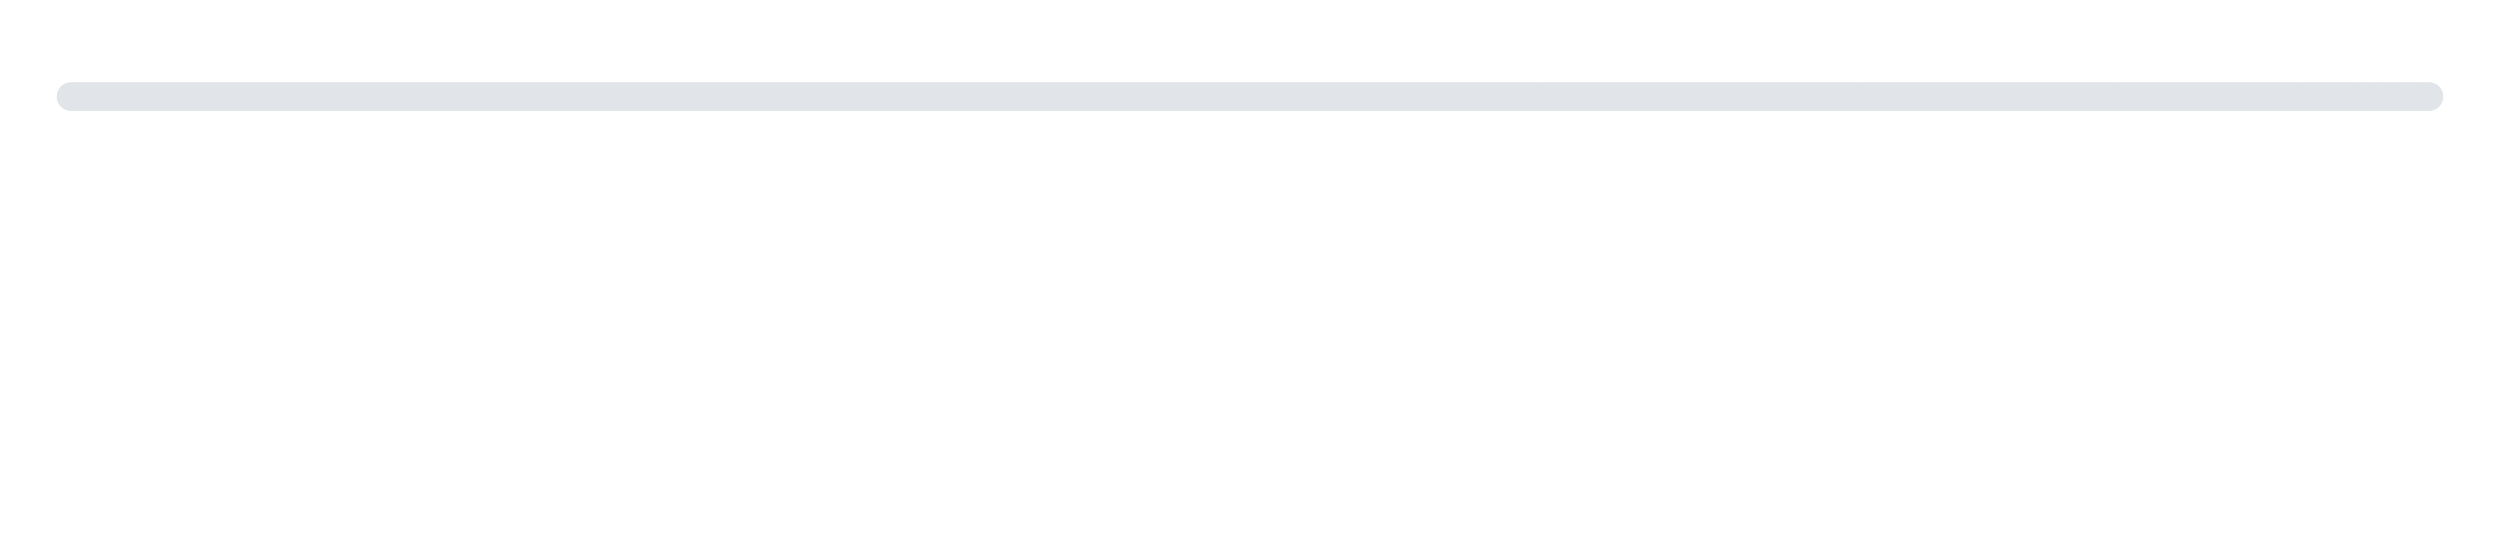
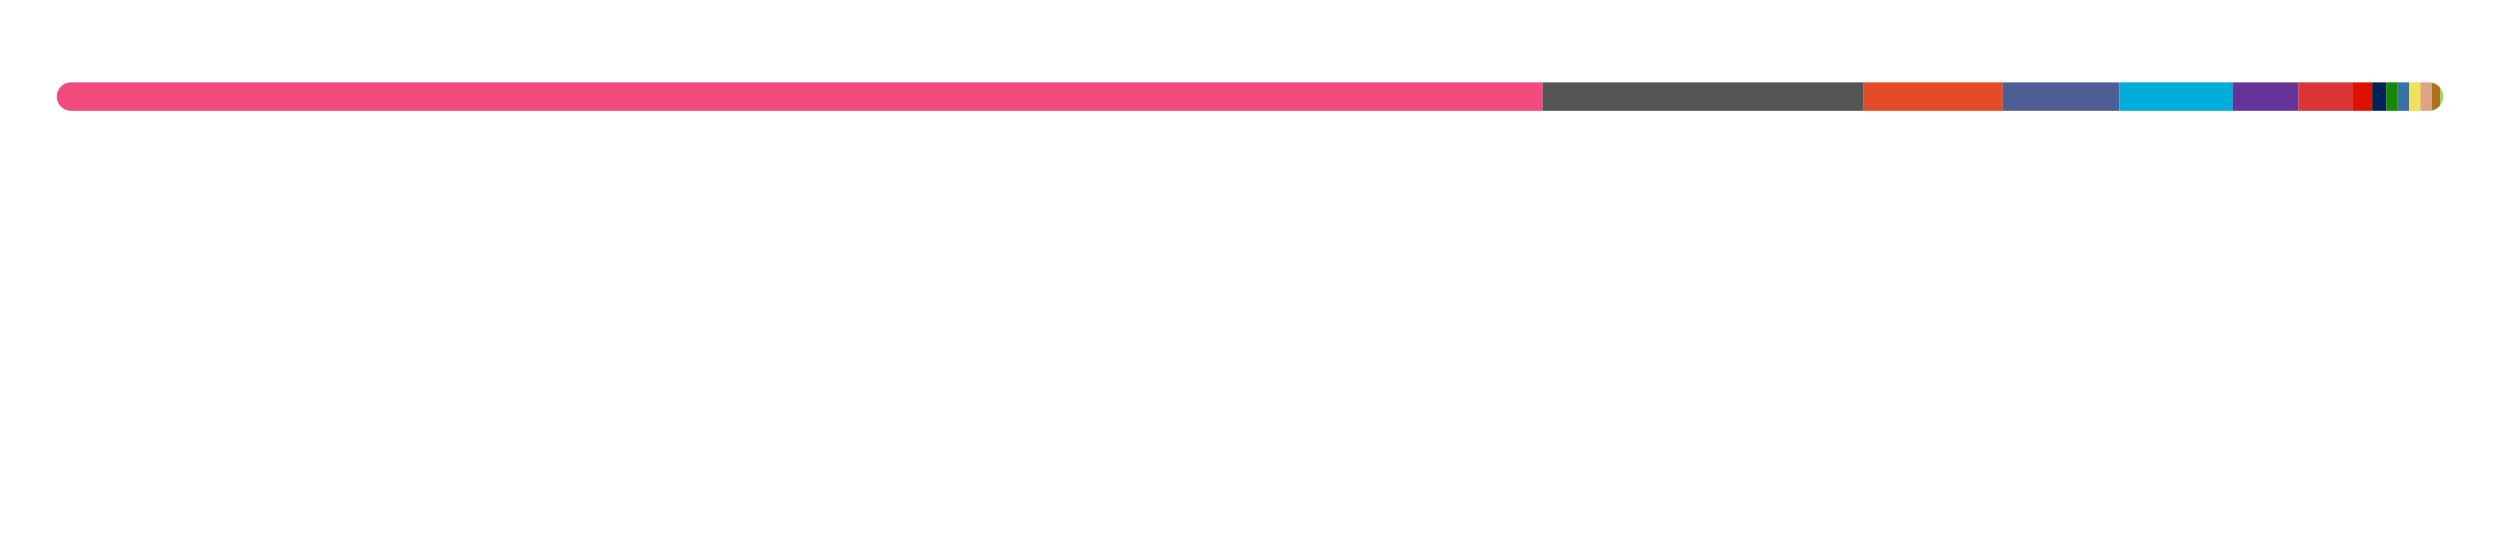
<svg xmlns="http://www.w3.org/2000/svg" width="880" height="188">
  <style>text {
    color: #a89f9bff;
}

tspan {
    fill: #f3f3f3;
}

/* @media (prefers-color-scheme: dark) {
}
@media (prefers-color-scheme: light) {
    tspan {
        fill: #333;
        fill: #f3f3f3;
    }
} */

@keyframes fadeIn {
    from {
        opacity: 0;
    }
    to {
        opacity: 1;
    }
}
@keyframes slideIn {
    from {
        width: 0;
    }
    to {
        width: 660;
    }
}

#lang_legend,
#title {
    opacity: 0;
    animation: fadeIn 1s ease-in forwards;
}
#bar_back {
    animation: slideIn 1.7s ease-in forwards;
}
</style>
  <style>
  text { fill: #24292f; }
+   #bar_bg { fill: #e1e4e8; }
  @media (prefers-color-scheme: dark) {
    text { fill: #e6edf3; }
+     #bar_bg { fill: #30363d; }
  }
</style>
  <defs>
    <clipPath id="roundedClip">
      <rect x="20" y="29" width="840" height="10" rx="5" ry="5" />
    </clipPath>
  </defs>
-   <rect width="840" height="10" x="20" y="29" rx="5" ry="5">
-     <style>rect { fill: #e1e4e8; } @media (prefers-color-scheme: dark) { rect { fill: #30363d; } }</style>
-   </rect>
+   <rect id="bar_bg" width="840" height="10" x="20" y="29" rx="5" ry="5" />
  <g clip-path="url(#roundedClip)">
    <rect x="20" y="29" width="523" height="10" fill="#f34b7d" />
    <rect x="543" y="29" width="113" height="10" fill="#555555" />
    <rect x="656" y="29" width="49" height="10" fill="#e34c26" />
    <rect x="705" y="29" width="41" height="10" fill="#4F5D95" />
    <rect x="746" y="29" width="40" height="10" fill="#00ADD8" />
    <rect x="786" y="29" width="23" height="10" fill="#663399" />
    <rect x="809" y="29" width="19" height="10" fill="#DA3434" />
    <rect x="828" y="29" width="7" height="10" fill="#dd1100" />
    <rect x="835" y="29" width="5" height="10" fill="#012456" />
    <rect x="840" y="29" width="4" height="10" fill="#178600" />
    <rect x="844" y="29" width="4" height="10" fill="#3572A5" />
    <rect x="848" y="29" width="4" height="10" fill="#f1e05a" />
    <rect x="852" y="29" width="4" height="10" fill="#dea584" />
    <rect x="856" y="29" width="3" height="10" fill="#b07219" />
    <rect x="859" y="29" width="2" height="10" fill="#89e051" />
    <rect x="861" y="29" width="1" height="10" fill="#878787" />
  </g>
  <g id="lang_legend">
    <circle cx="26" cy="65" r="6" fill="#f34b7d" />
    <text x="40" y="70" font-size="13" font-family="system-ui, -apple-system, sans-serif">
      <tspan font-weight="600">C++</tspan>  62.26%</text>
    <circle cx="236" cy="65" r="6" fill="#555555" />
    <text x="250" y="70" font-size="13" font-family="system-ui, -apple-system, sans-serif">
      <tspan font-weight="600">C</tspan>  13.39%</text>
    <circle cx="446" cy="65" r="6" fill="#e34c26" />
    <text x="460" y="70" font-size="13" font-family="system-ui, -apple-system, sans-serif">
      <tspan font-weight="600">HTML</tspan>  5.89%</text>
    <circle cx="656" cy="65" r="6" fill="#4F5D95" />
    <text x="670" y="70" font-size="13" font-family="system-ui, -apple-system, sans-serif">
      <tspan font-weight="600">PHP</tspan>  4.83%</text>
    <circle cx="26" cy="93" r="6" fill="#00ADD8" />
    <text x="40" y="98" font-size="13" font-family="system-ui, -apple-system, sans-serif">
      <tspan font-weight="600">Go</tspan>  4.81%</text>
    <circle cx="236" cy="93" r="6" fill="#663399" />
    <text x="250" y="98" font-size="13" font-family="system-ui, -apple-system, sans-serif">
      <tspan font-weight="600">CSS</tspan>  2.70%</text>
    <circle cx="446" cy="93" r="6" fill="#DA3434" />
    <text x="460" y="98" font-size="13" font-family="system-ui, -apple-system, sans-serif">
      <tspan font-weight="600">CMake</tspan>  2.26%</text>
    <circle cx="656" cy="93" r="6" fill="#dd1100" />
    <text x="670" y="98" font-size="13" font-family="system-ui, -apple-system, sans-serif">
      <tspan font-weight="600">Mathematica</tspan>  0.83%</text>
    <circle cx="26" cy="121" r="6" fill="#012456" />
    <text x="40" y="126" font-size="13" font-family="system-ui, -apple-system, sans-serif">
      <tspan font-weight="600">PowerShell</tspan>  0.59%</text>
    <circle cx="236" cy="121" r="6" fill="#178600" />
    <text x="250" y="126" font-size="13" font-family="system-ui, -apple-system, sans-serif">
      <tspan font-weight="600">C#</tspan>  0.50%</text>
    <circle cx="446" cy="121" r="6" fill="#3572A5" />
    <text x="460" y="126" font-size="13" font-family="system-ui, -apple-system, sans-serif">
      <tspan font-weight="600">Python</tspan>  0.45%</text>
    <circle cx="656" cy="121" r="6" fill="#f1e05a" />
    <text x="670" y="126" font-size="13" font-family="system-ui, -apple-system, sans-serif">
      <tspan font-weight="600">JavaScript</tspan>  0.44%</text>
    <circle cx="26" cy="149" r="6" fill="#dea584" />
    <text x="40" y="154" font-size="13" font-family="system-ui, -apple-system, sans-serif">
      <tspan font-weight="600">Rust</tspan>  0.42%</text>
    <circle cx="236" cy="149" r="6" fill="#b07219" />
    <text x="250" y="154" font-size="13" font-family="system-ui, -apple-system, sans-serif">
      <tspan font-weight="600">Java</tspan>  0.39%</text>
    <circle cx="446" cy="149" r="6" fill="#89e051" />
    <text x="460" y="154" font-size="13" font-family="system-ui, -apple-system, sans-serif">
      <tspan font-weight="600">Shell</tspan>  0.19%</text>
    <circle cx="656" cy="149" r="6" fill="#878787" />
    <text x="670" y="154" font-size="13" font-family="system-ui, -apple-system, sans-serif">
      <tspan font-weight="600">Hack</tspan>  0.06%</text>
  </g>
</svg>
